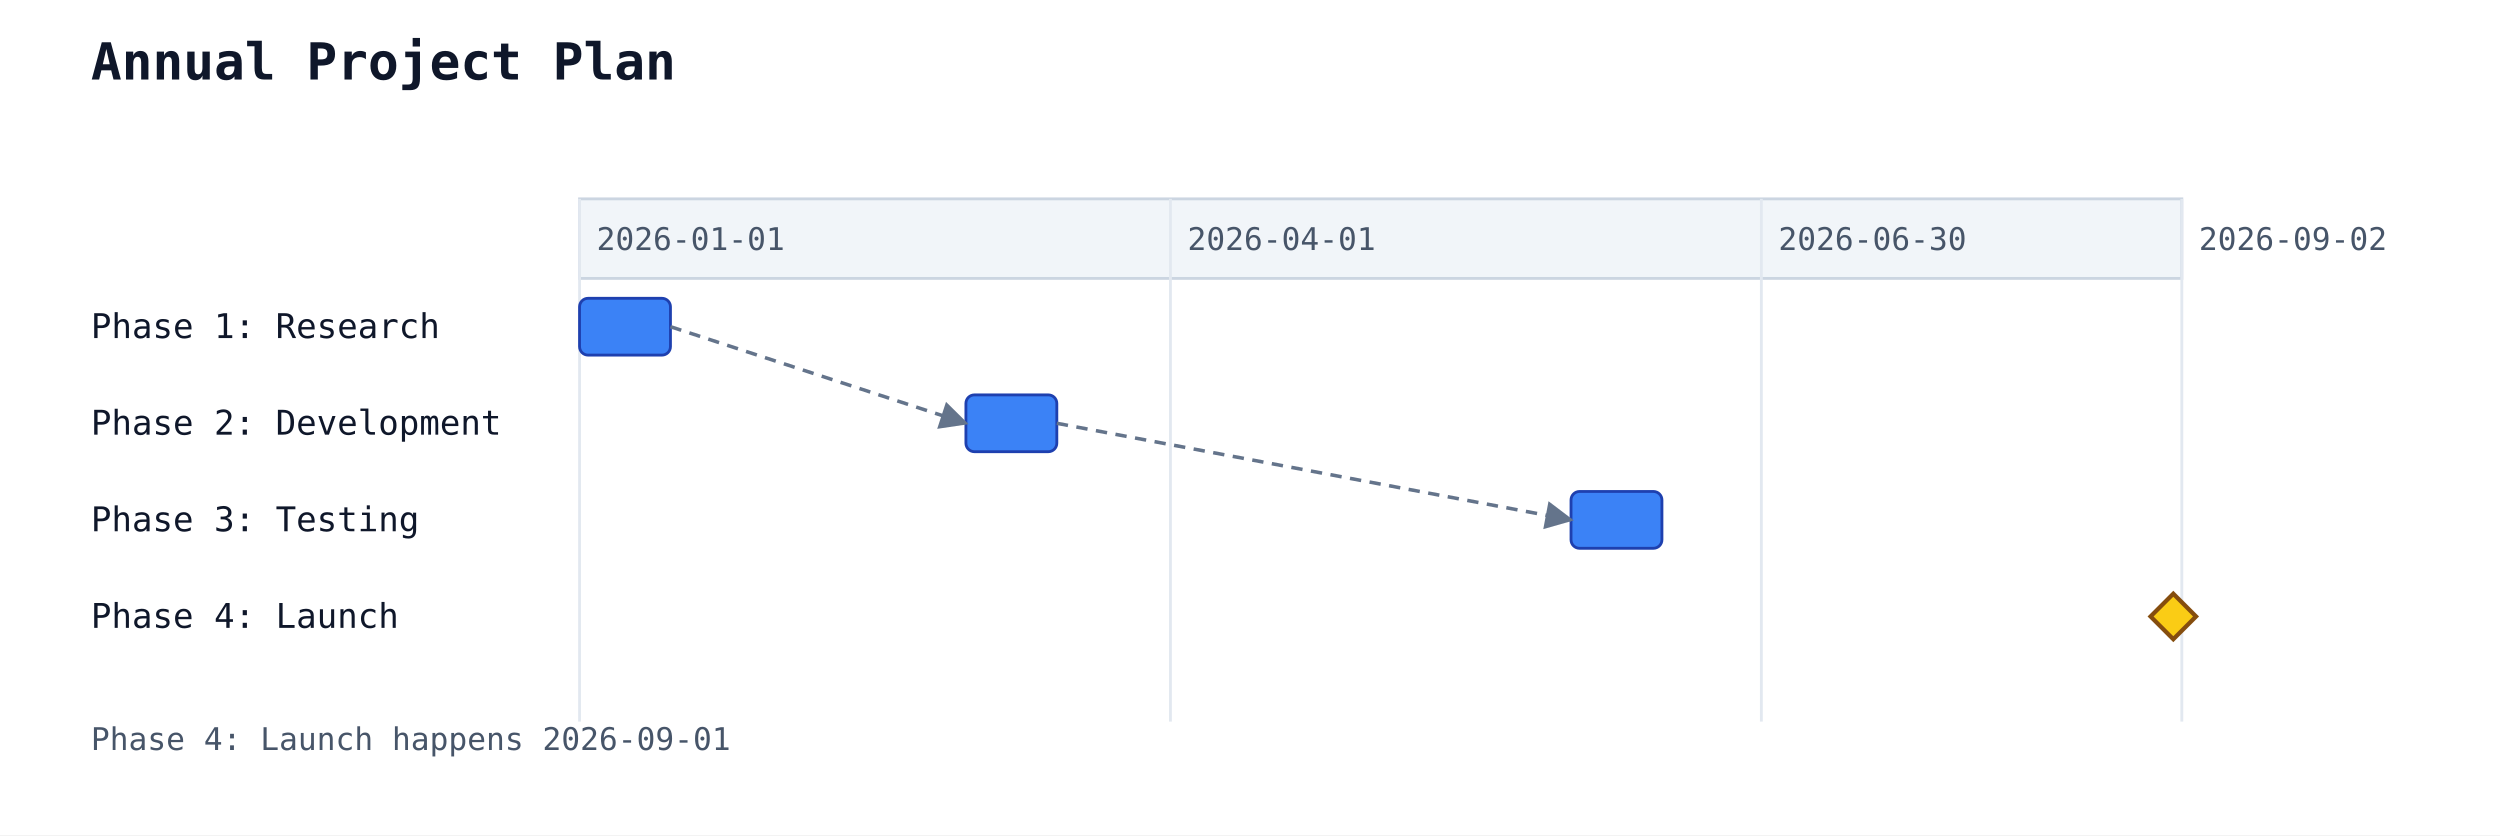
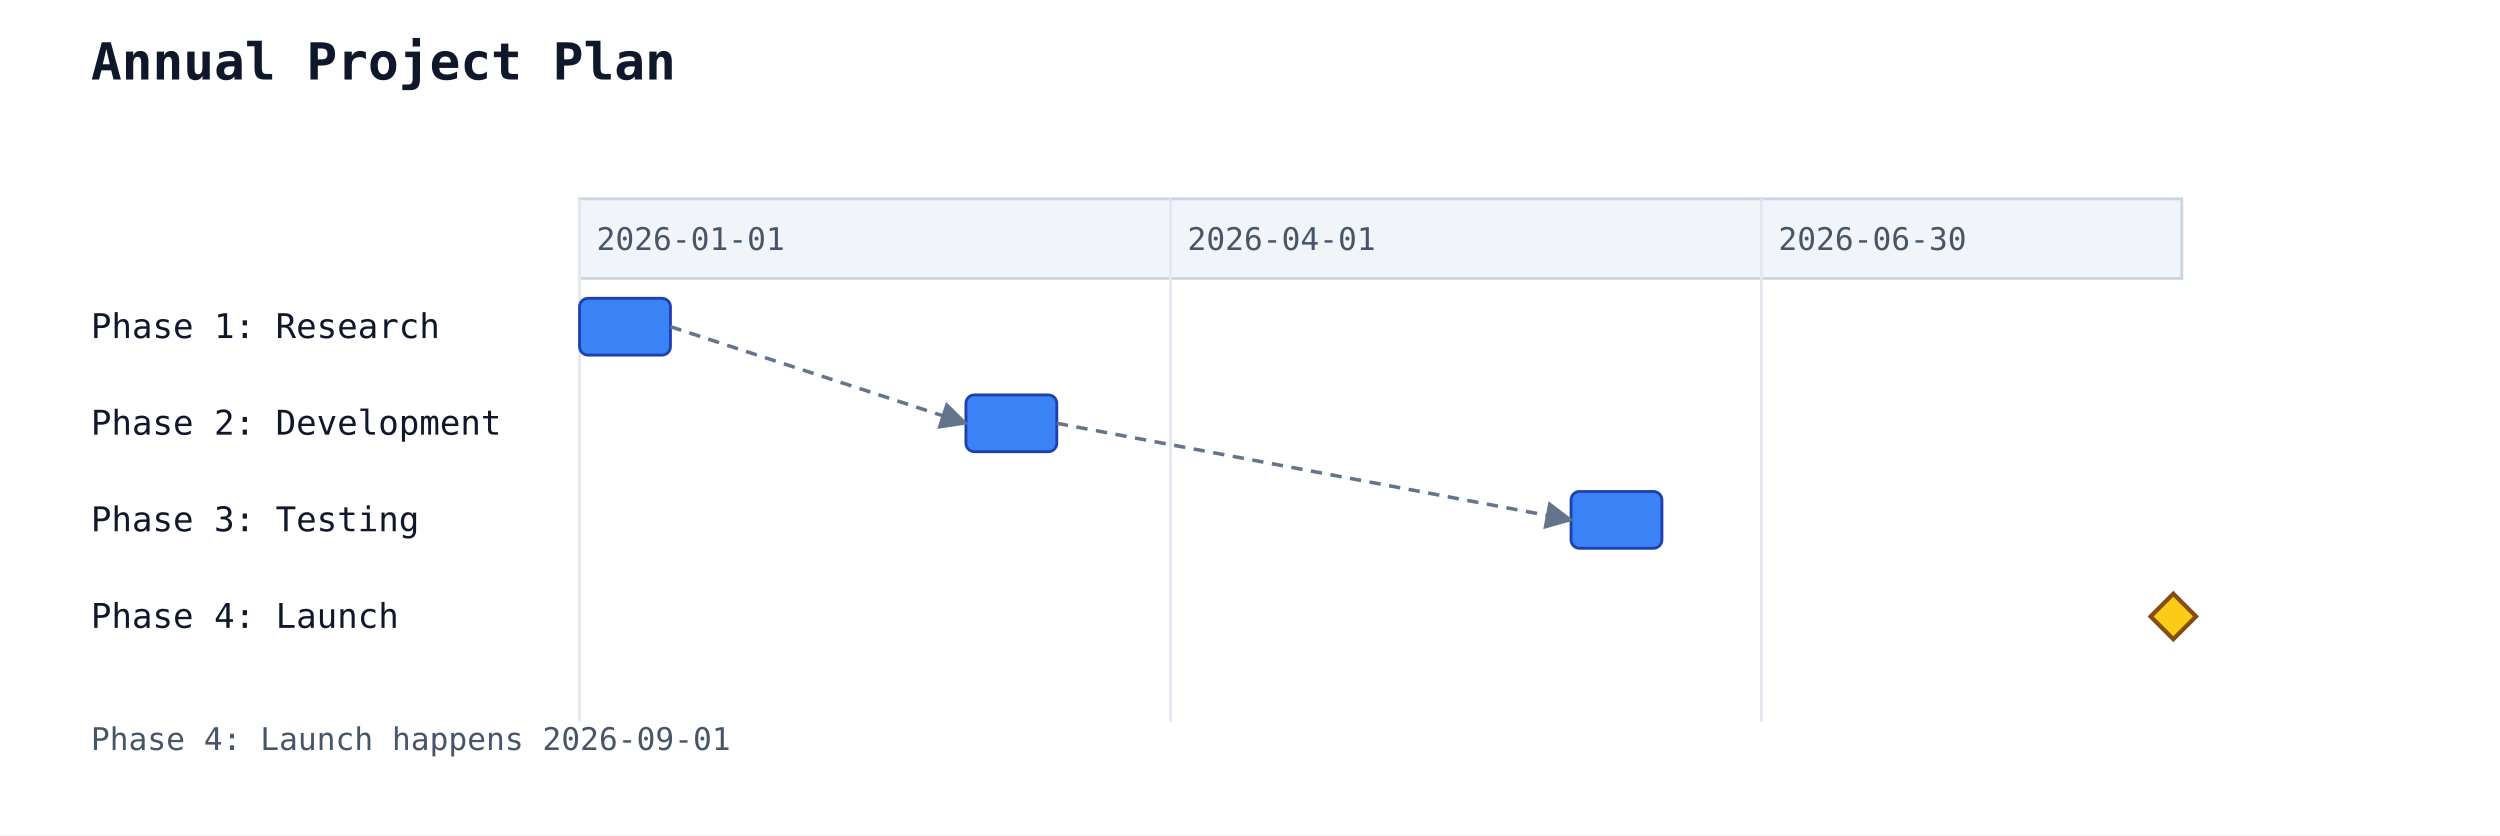
<svg xmlns="http://www.w3.org/2000/svg" width="880" height="294" viewBox="0 0 880 294">
  <rect width="100%" height="100%" fill="white" />
  <text x="32" y="28" font-family="monospace" font-size="18" font-weight="600" fill="#0f172a">Annual Project Plan</text>
  <rect x="204" y="70" width="564" height="28" fill="#f1f5f9" stroke="#cbd5e1" stroke-width="1" />
  <line x1="204" y1="70" x2="204" y2="254" stroke="#e2e8f0" stroke-width="1" />
  <text class="gantt-scale-tick" data-gantt-tick-day="2026-01-01" x="210" y="88" font-family="monospace" font-size="11" fill="#475569">2026-01-01</text>
  <line x1="412" y1="70" x2="412" y2="254" stroke="#e2e8f0" stroke-width="1" />
  <text class="gantt-scale-tick" data-gantt-tick-day="2026-04-01" x="418" y="88" font-family="monospace" font-size="11" fill="#475569">2026-04-01</text>
  <line x1="620" y1="70" x2="620" y2="254" stroke="#e2e8f0" stroke-width="1" />
  <text class="gantt-scale-tick" data-gantt-tick-day="2026-06-30" x="626" y="88" font-family="monospace" font-size="11" fill="#475569">2026-06-30</text>
-   <line x1="768" y1="70" x2="768" y2="254" stroke="#e2e8f0" stroke-width="1" />
-   <text class="gantt-scale-tick" data-gantt-tick-day="2026-09-02" x="774" y="88" font-family="monospace" font-size="11" fill="#475569">2026-09-02</text>
  <text x="32" y="119" font-family="monospace" font-size="12" fill="#0f172a">Phase 1: Research</text>
  <rect class="gantt-task" data-gantt-start="2026-01-01" data-gantt-workload="14" data-gantt-duration="14" data-gantt-resources="" data-gantt-load="" x="204" y="105" width="32" height="20" rx="3" ry="3" fill="#3b82f6" stroke="#1e40af" stroke-width="1" />
  <text x="32" y="153" font-family="monospace" font-size="12" fill="#0f172a">Phase 2: Development</text>
  <rect class="gantt-task" data-gantt-start="2026-03-01" data-gantt-workload="14" data-gantt-duration="14" data-gantt-resources="" data-gantt-load="" x="340" y="139" width="32" height="20" rx="3" ry="3" fill="#3b82f6" stroke="#1e40af" stroke-width="1" />
  <text x="32" y="187" font-family="monospace" font-size="12" fill="#0f172a">Phase 3: Testing</text>
  <rect class="gantt-task" data-gantt-start="2026-06-01" data-gantt-workload="14" data-gantt-duration="14" data-gantt-resources="" data-gantt-load="" x="553" y="173" width="32" height="20" rx="3" ry="3" fill="#3b82f6" stroke="#1e40af" stroke-width="1" />
  <text x="32" y="221" font-family="monospace" font-size="12" fill="#0f172a">Phase 4: Launch</text>
  <polygon class="gantt-milestone" points="765,209 773,217 765,225 757,217" fill="#facc15" stroke="#854d0e" stroke-width="1.5" />
  <line class="gantt-dependency gantt-dependency-requires" data-gantt-from="Phase 1: Research" data-gantt-to="Phase 2: Development" x1="236" y1="115" x2="340" y2="149" stroke="#64748b" stroke-width="1.25" stroke-dasharray="4 3" marker-end="url(#gantt-arrow)" />
  <line class="gantt-dependency gantt-dependency-requires" data-gantt-from="Phase 2: Development" data-gantt-to="Phase 3: Testing" x1="372" y1="149" x2="553" y2="183" stroke="#64748b" stroke-width="1.25" stroke-dasharray="4 3" marker-end="url(#gantt-arrow)" />
  <defs>
    <marker id="gantt-arrow" viewBox="0 0 10 10" refX="9" refY="5" markerWidth="8" markerHeight="8" orient="auto-start-reverse">
      <path d="M0,0 L10,5 L0,10 z" fill="#64748b" />
    </marker>
  </defs>
  <text x="32" y="264" font-family="monospace" font-size="11" fill="#475569">Phase 4: Launch happens 2026-09-01</text>
</svg>
